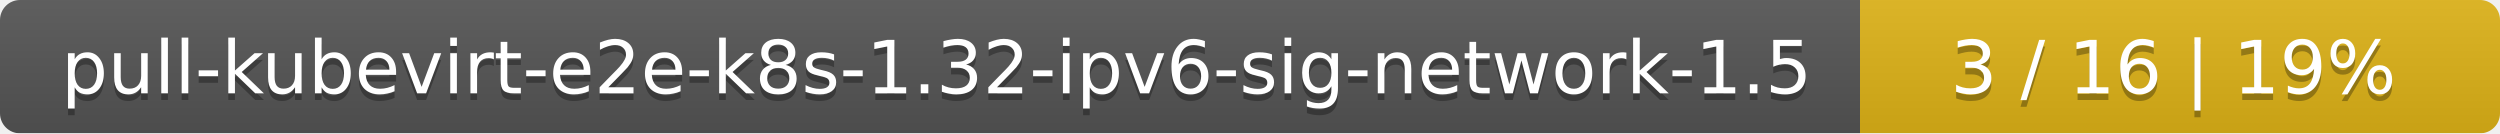
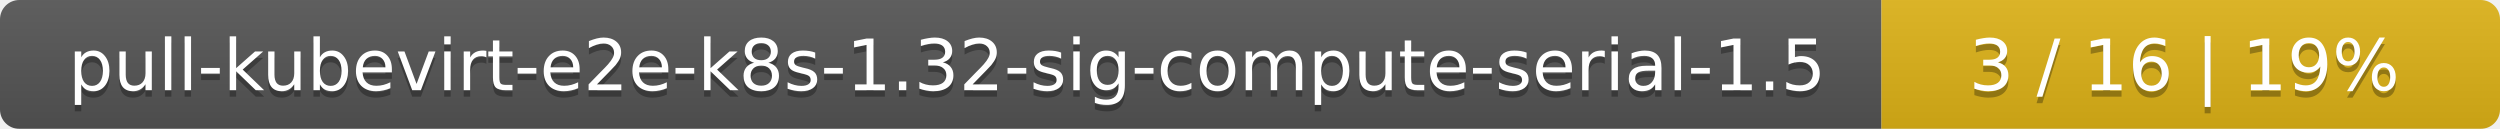
- <svg xmlns="http://www.w3.org/2000/svg" width="375" height="20">
+ <svg xmlns="http://www.w3.org/2000/svg" width="388" height="20">
  <linearGradient id="smooth" x2="0" y2="100%">
    <stop offset="0" stop-color="#bbb" stop-opacity=".1" />
    <stop offset="1" stop-opacity=".1" />
  </linearGradient>
  <mask id="round">
-     <rect width="375" height="20" rx="3" fill="#fff" />
+     <rect width="388" height="20" rx="3" fill="#fff" />
  </mask>
  <g mask="url(#round)">
-     <rect width="279" height="20" fill="#555" />
-     <rect x="279" width="96" height="20" fill="#dfb317" />
-     <rect width="375" height="20" fill="url(#smooth)" />
+     <rect width="292" height="20" fill="#555" />
+     <rect x="292" width="96" height="20" fill="#dfb317" />
+     <rect width="388" height="20" fill="url(#smooth)" />
  </g>
  <g fill="#fff" text-anchor="middle" font-family="DejaVu Sans,Verdana,Geneva,sans-serif" font-size="11">
-     <text x="140.5" y="15" fill="#010101" fill-opacity=".3">pull-kubevirt-e2e-k8s-1.32-ipv6-sig-network-1.5</text>
-     <text x="140.5" y="14">pull-kubevirt-e2e-k8s-1.32-ipv6-sig-network-1.5</text>
-     <text x="326" y="15" fill="#010101" fill-opacity=".3">3 / 16    |    19%</text>
-     <text x="326" y="14">3 / 16    |    19%</text>
+     <text x="147" y="15" fill="#010101" fill-opacity=".3">pull-kubevirt-e2e-k8s-1.32-sig-compute-serial-1.5</text>
+     <text x="147" y="14">pull-kubevirt-e2e-k8s-1.32-sig-compute-serial-1.5</text>
+     <text x="339" y="15" fill="#010101" fill-opacity=".3">3 / 16    |    19%</text>
+     <text x="339" y="14">3 / 16    |    19%</text>
  </g>
</svg>
